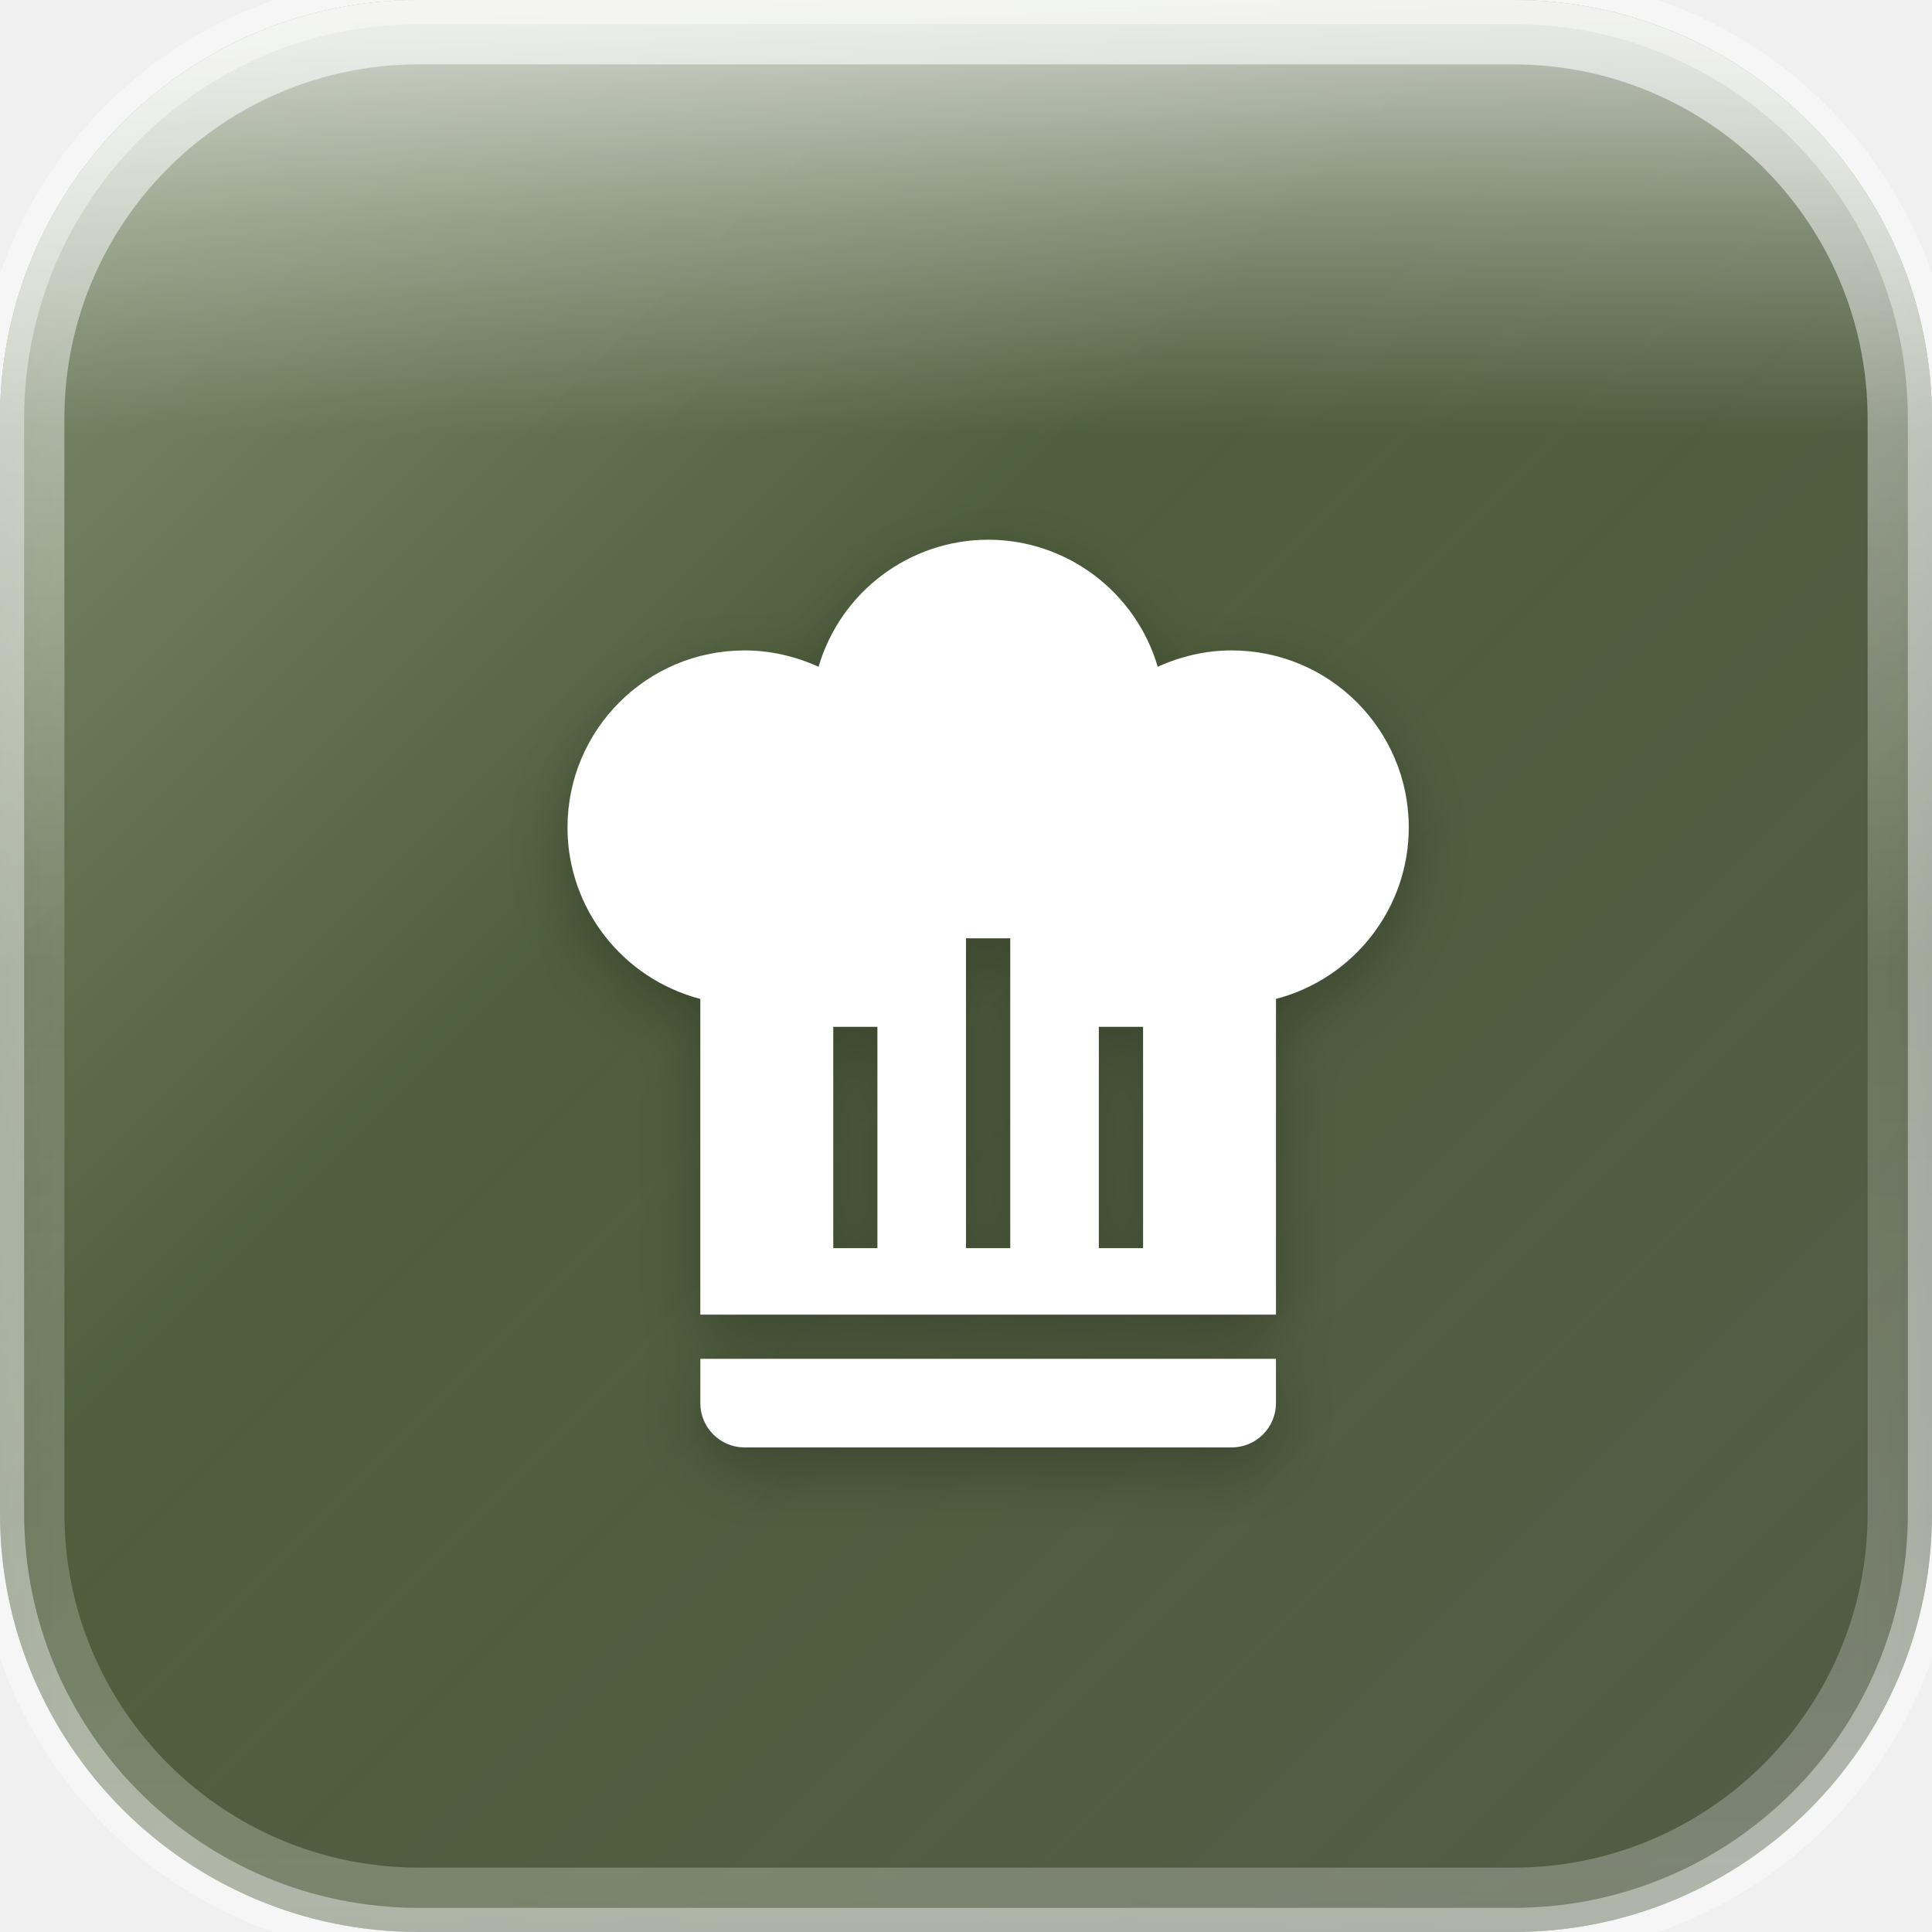
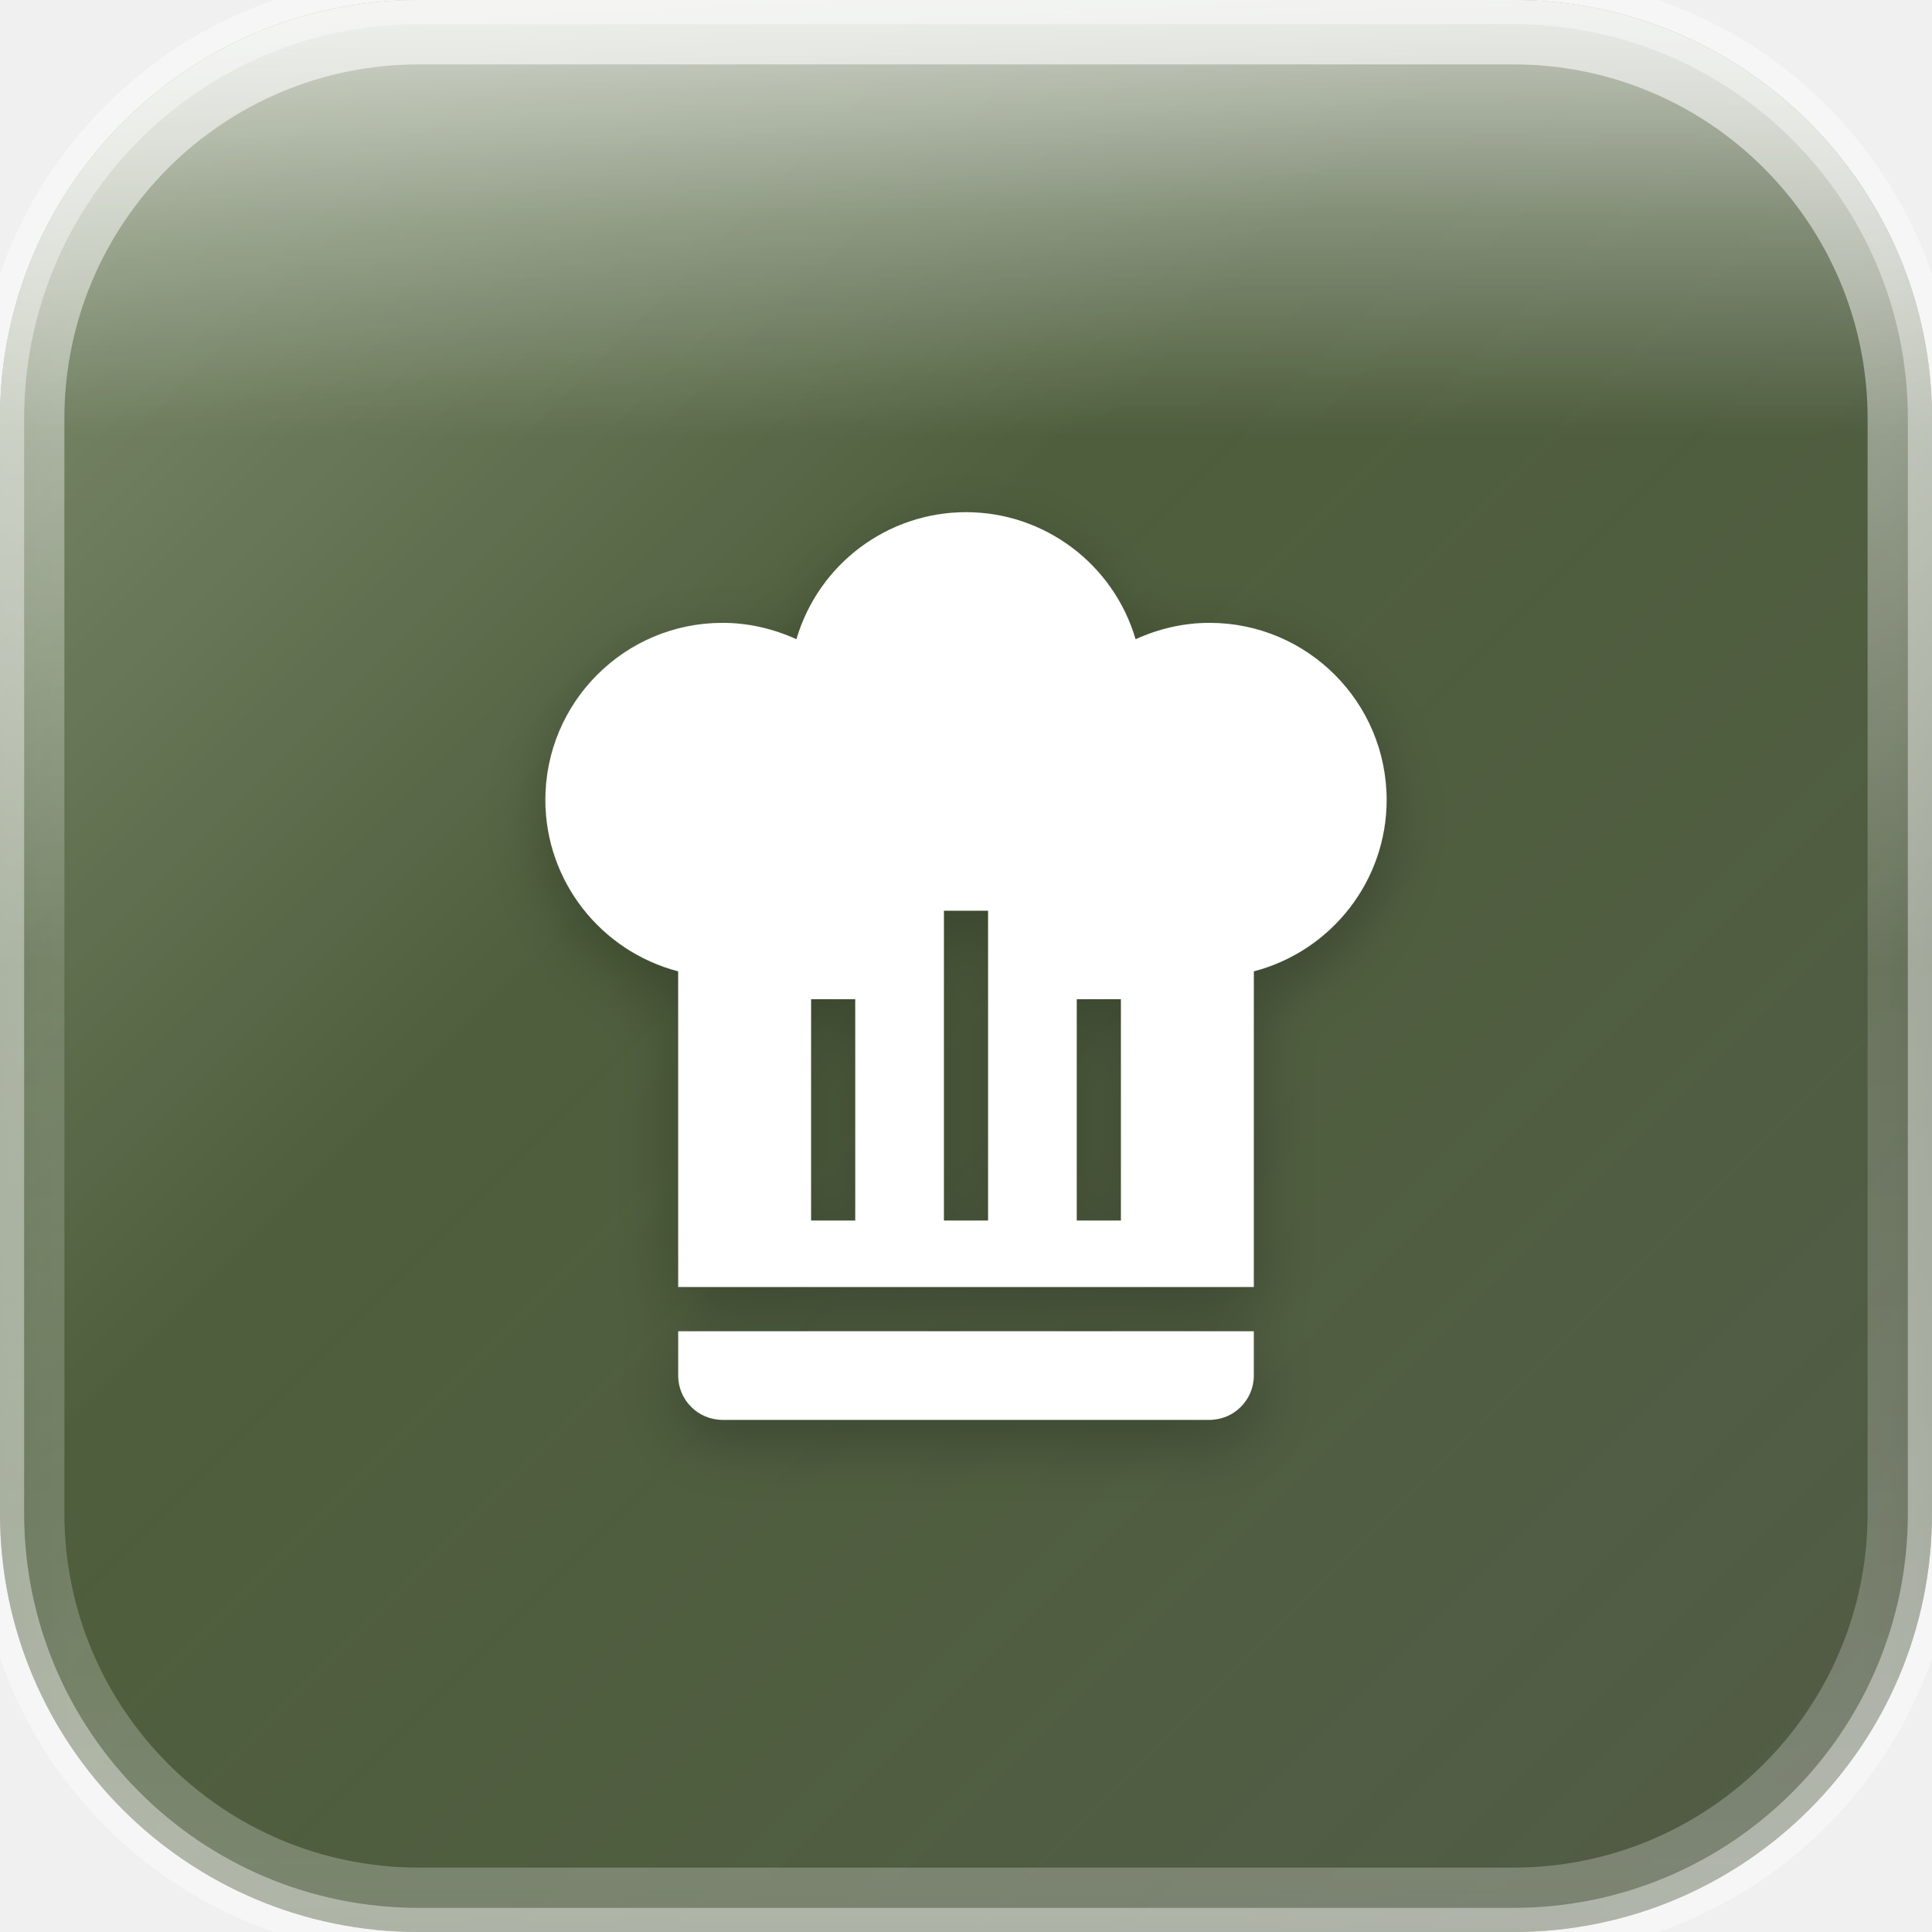
<svg xmlns="http://www.w3.org/2000/svg" width="60" height="60" viewBox="0 0 60 60">
  <defs>
    <linearGradient id="greenBase" x1="0%" y1="0%" x2="100%" y2="100%">
      <stop offset="0%" style="stop-color:#253d0a" />
      <stop offset="50%" style="stop-color:#1a2e05" />
      <stop offset="100%" style="stop-color:#121f03" />
    </linearGradient>
    <linearGradient id="glassGradient" x1="0%" y1="0%" x2="100%" y2="100%">
      <stop offset="0%" style="stop-color:rgba(255,255,255,0.35)" />
      <stop offset="40%" style="stop-color:rgba(255,255,255,0.12)" />
      <stop offset="100%" style="stop-color:rgba(255,255,255,0.18)" />
    </linearGradient>
    <linearGradient id="specularHighlight" x1="50%" y1="0%" x2="50%" y2="100%">
      <stop offset="0%" style="stop-color:rgba(255,255,255,0.7)" />
      <stop offset="25%" style="stop-color:rgba(255,255,255,0.3)" />
      <stop offset="50%" style="stop-color:rgba(255,255,255,0)" />
    </linearGradient>
    <linearGradient id="edgeHighlight" x1="50%" y1="0%" x2="50%" y2="100%">
      <stop offset="0%" style="stop-color:rgba(255,255,255,0.6)" />
      <stop offset="50%" style="stop-color:rgba(255,255,255,0.15)" />
      <stop offset="100%" style="stop-color:rgba(255,255,255,0.25)" />
    </linearGradient>
    <filter id="innerGlow" x="-50%" y="-50%" width="200%" height="200%">
      <feGaussianBlur stdDeviation="1.2" result="blur" />
      <feComposite in="SourceGraphic" in2="blur" operator="over" />
    </filter>
    <filter id="iconShadow" x="-30%" y="-30%" width="160%" height="160%">
      <feDropShadow dx="0" dy="1.2" stdDeviation="1.5" flood-color="rgba(0,0,0,0.35)" />
      <feDropShadow dx="0" dy="0.48" stdDeviation="0.72" flood-color="rgba(0,0,0,0.25)" />
    </filter>
    <clipPath id="roundedClip">
      <rect x="0" y="0" width="60" height="60" rx="13" ry="13" />
    </clipPath>
  </defs>
  <g clip-path="url(#roundedClip)">
    <rect x="0" y="0" width="60" height="60" fill="url(#greenBase)" />
    <rect x="0" y="0" width="60" height="60" fill="url(#glassGradient)" />
    <rect x="0" y="0" width="60" height="27" fill="url(#specularHighlight)" />
    <rect x="0" y="0" width="60" height="60" fill="rgba(255,255,255,0.06)" filter="url(#innerGlow)" />
  </g>
  <rect x="1" y="1" width="58" height="58" rx="12" ry="12" fill="none" stroke="url(#edgeHighlight)" stroke-width="2" />
  <rect x="0" y="0" width="60" height="60" rx="13" ry="13" fill="none" stroke="rgba(255,255,255,0.4)" stroke-width="1.5" />
-   <g transform="translate(13.5, 14.7) scale(1.375)" filter="url(#iconShadow)">
+   <g transform="translate(12.8125, 13.84375) scale(1.375)" filter="url(#iconShadow)">
    <path d="M12.5,1.5C10.73,1.5 9.17,2.67 8.67,4.37C8.14,4.13 7.58,4 7,4A4,4 0 0,0 3,8C3,9.82 4.24,11.41 6,11.87V19H19V11.87C20.76,11.41 22,9.82 22,8A4,4 0 0,0 18,4C17.42,4 16.86,4.13 16.33,4.37C15.83,2.67 14.27,1.5 12.5,1.5M12,10.5H13V17.5H12V10.5M9,12.5H10V17.5H9V12.5M15,12.5H16V17.5H15V12.5M6,20V21A1,1 0 0,0 7,22H18A1,1 0 0,0 19,21V20H6Z" fill="white" fill-rule="evenodd" />
  </g>
</svg>
